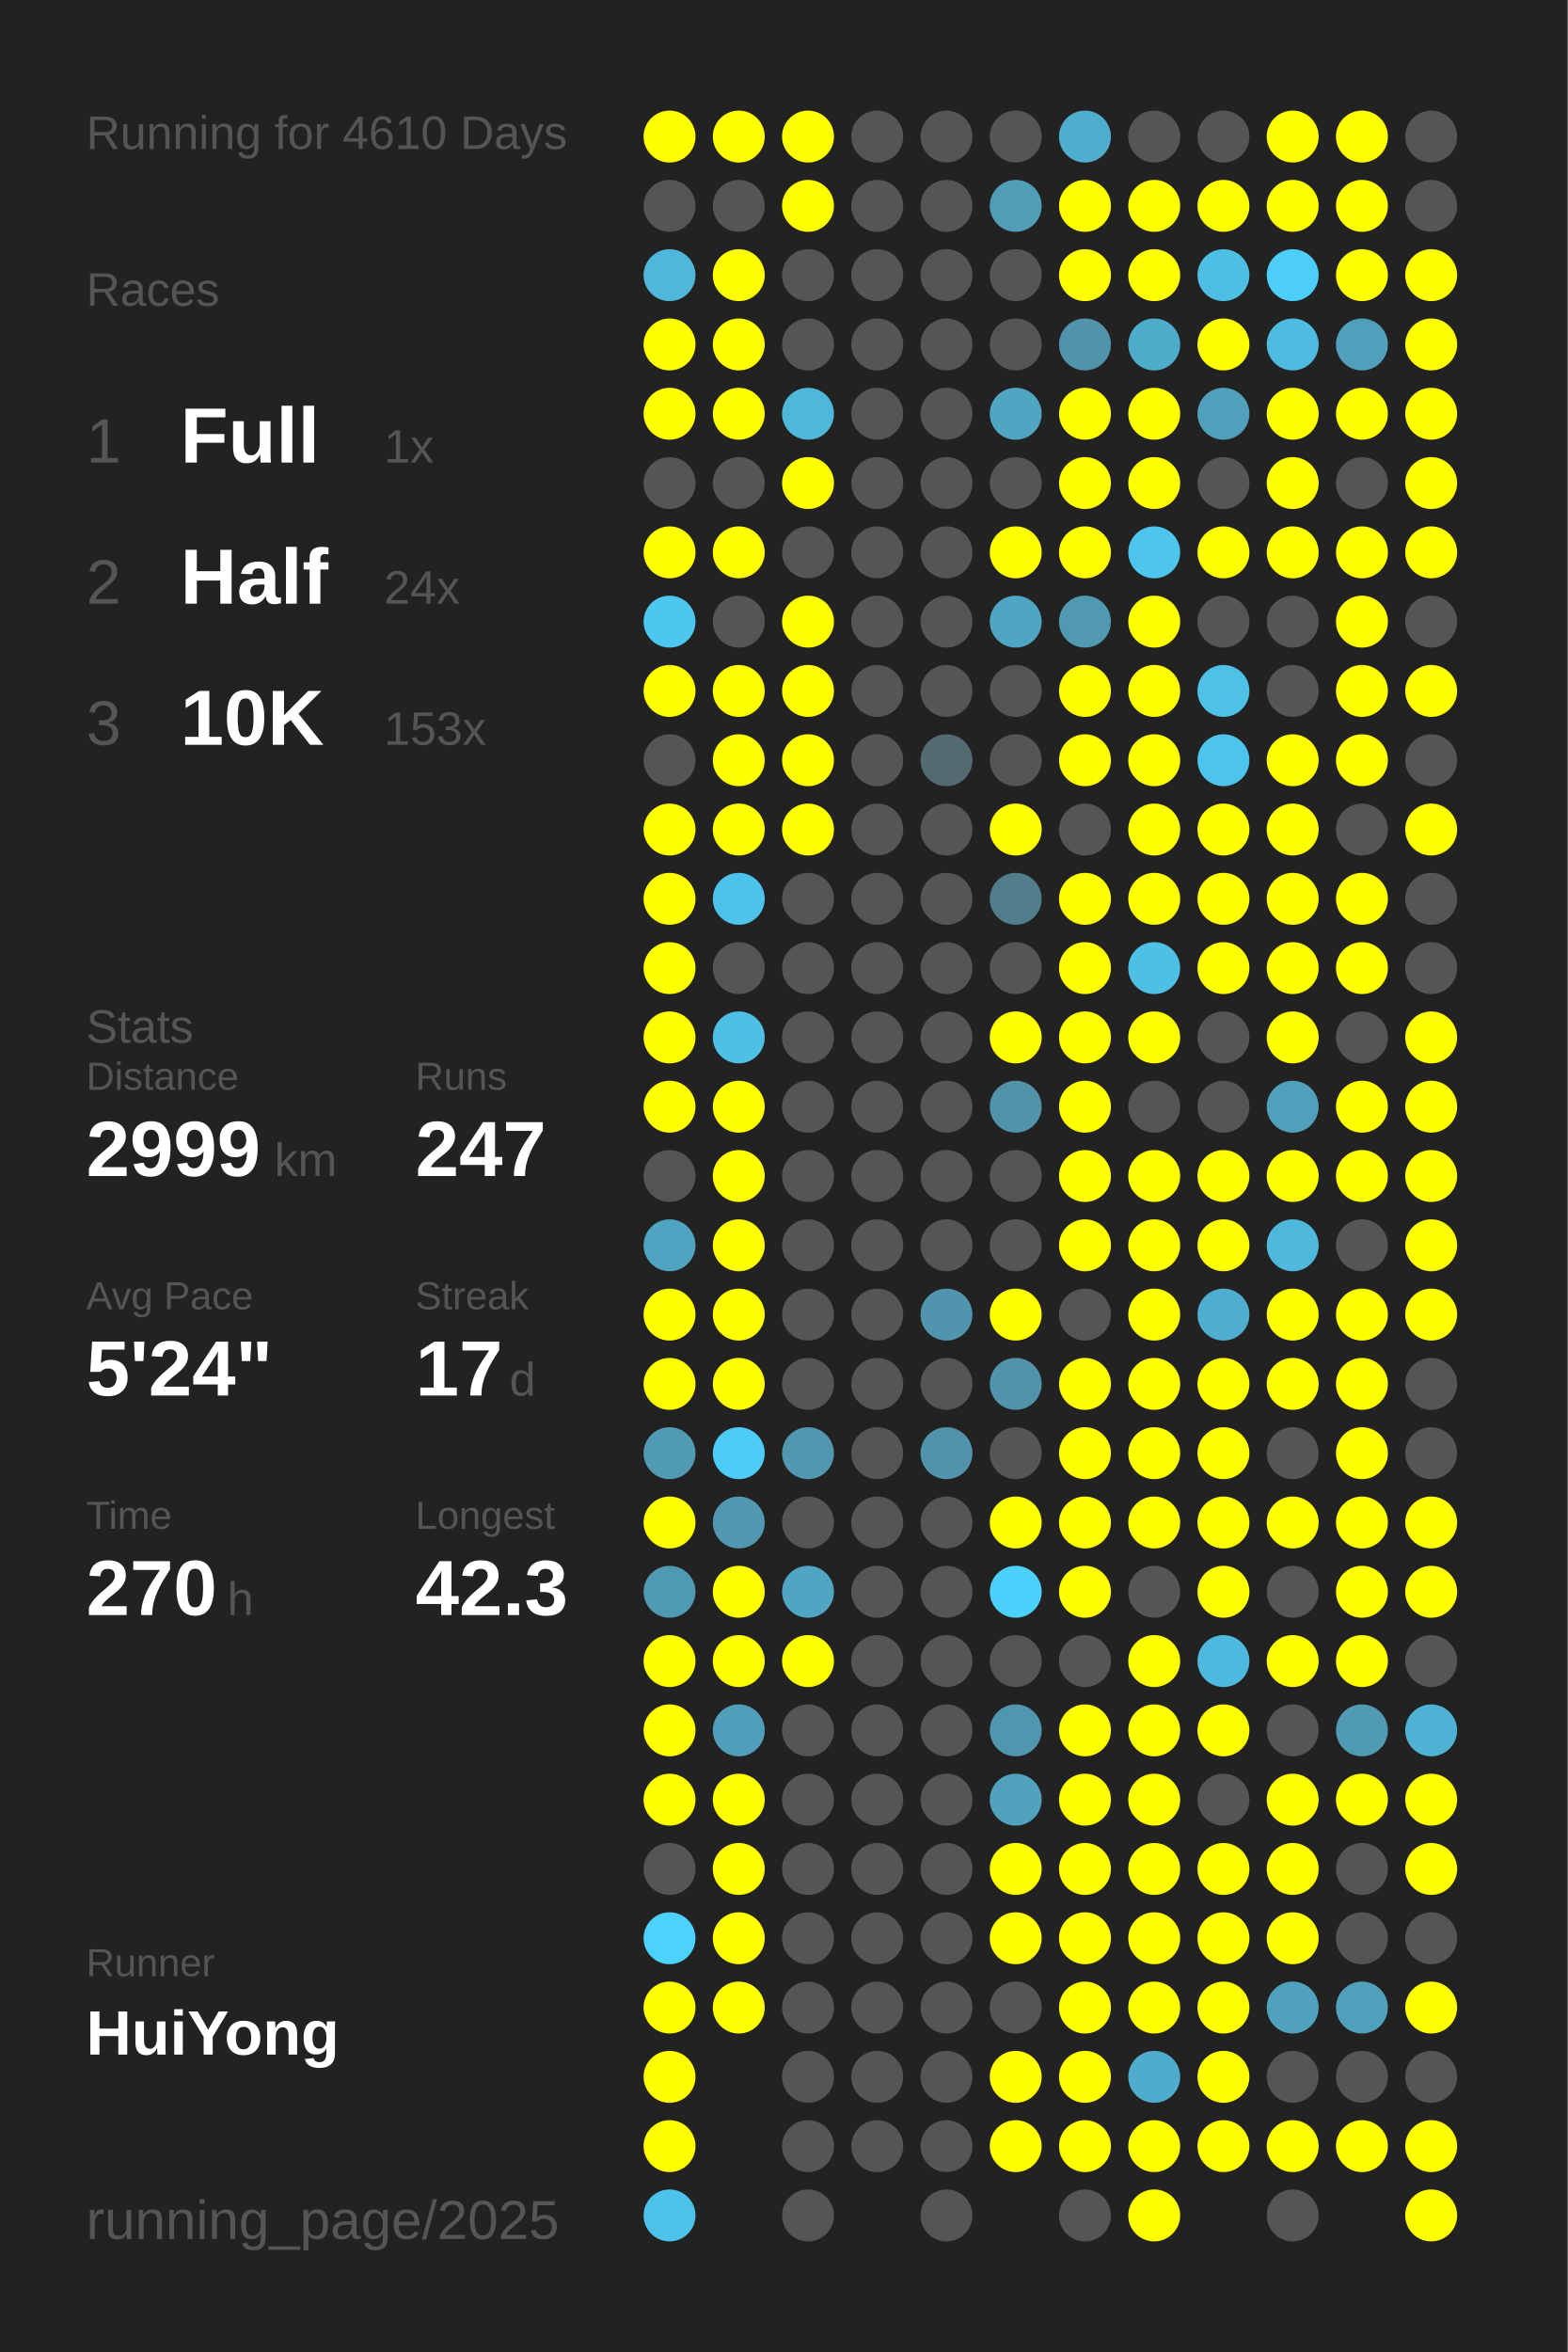
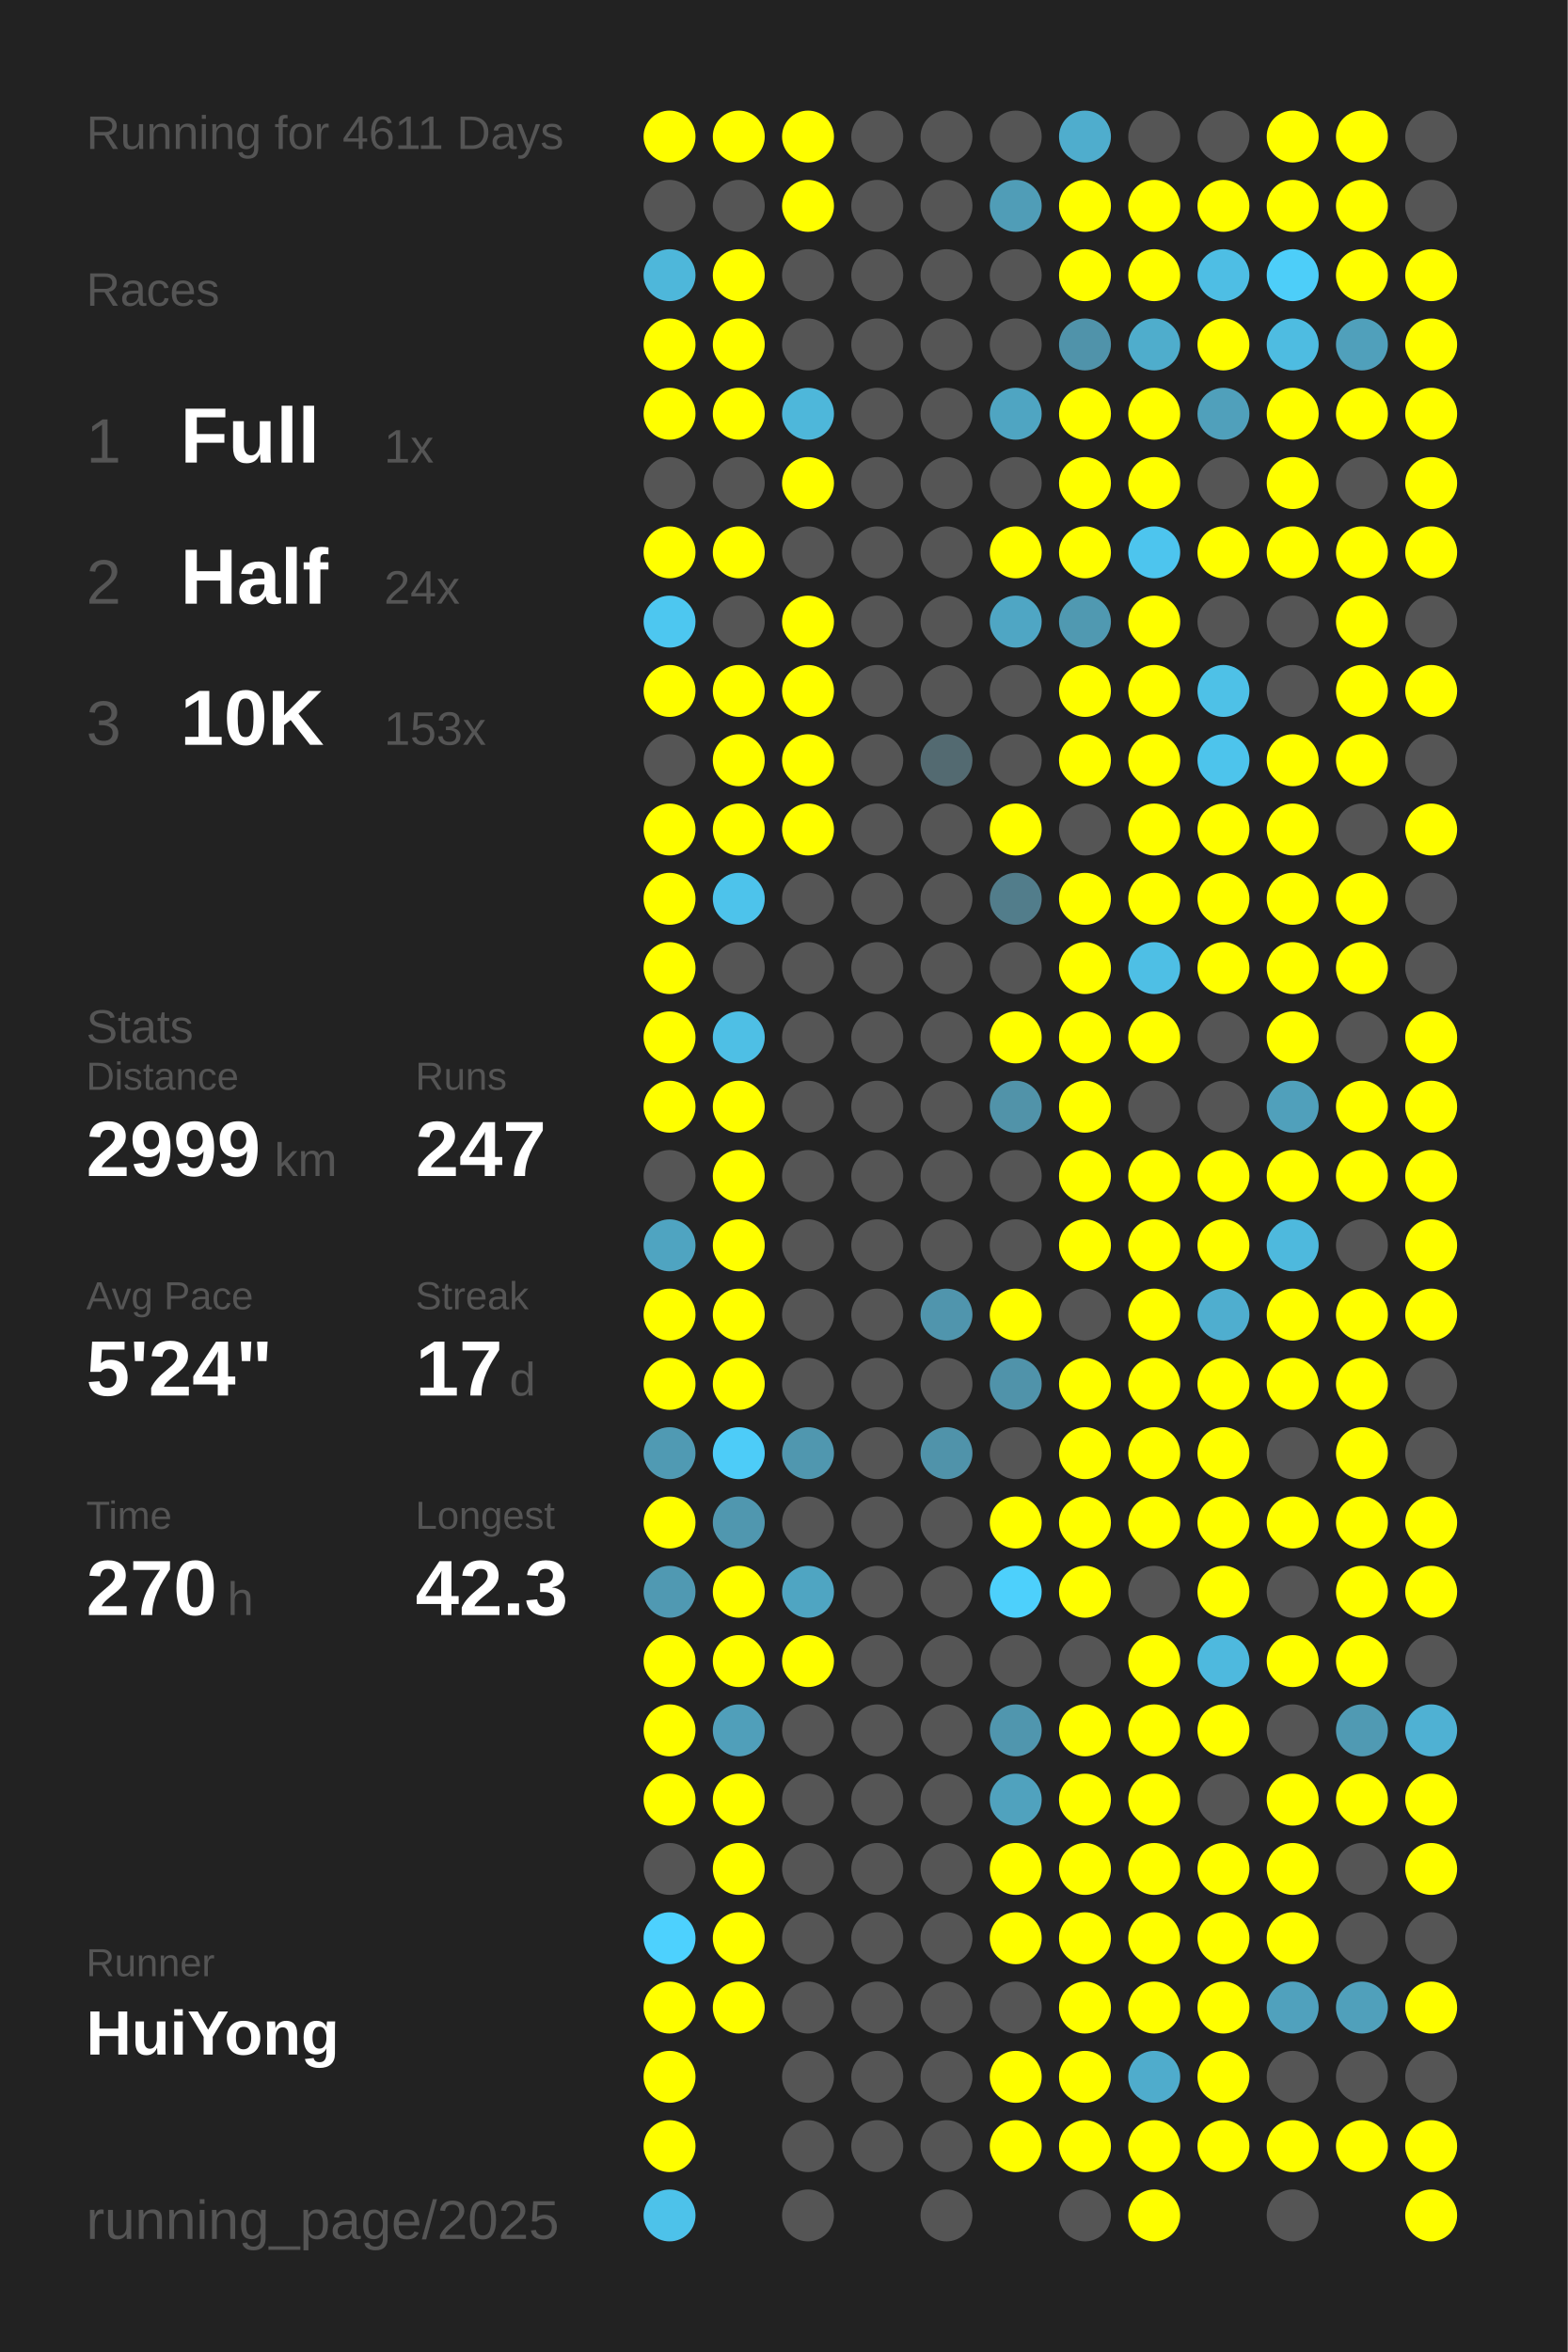
<svg xmlns="http://www.w3.org/2000/svg" baseProfile="full" height="300mm" version="1.1" viewBox="0,0,200,300" width="200mm">
  <defs />
  <rect fill="#222222" height="300" width="200" x="0" y="0" />
-   <text fill="#555555" style="font-size:6px; font-family:Arial;" x="11" y="19">Running for 4610 Days</text>
+   <text fill="#555555" style="font-size:6px; font-family:Arial;" x="11" y="19">Running for 4611 Days</text>
  <text fill="#555555" style="font-size:6px; font-family:Arial;" x="11" y="39">Races</text>
  <text fill="#555555" style="font-size:8px; font-family:Arial;" x="11" y="59">1</text>
  <text fill="#FFFFFF" style="font-size:10px; font-family:Arial; font-weight:bold;" x="23" y="59">Full</text>
  <text fill="#555555" style="font-size:6px; font-family:Arial;" x="49" y="59">1x</text>
  <text fill="#555555" style="font-size:8px; font-family:Arial;" x="11" y="77">2</text>
  <text fill="#FFFFFF" style="font-size:10px; font-family:Arial; font-weight:bold;" x="23" y="77">Half</text>
  <text fill="#555555" style="font-size:6px; font-family:Arial;" x="49" y="77">24x</text>
  <text fill="#555555" style="font-size:8px; font-family:Arial;" x="11" y="95">3</text>
  <text fill="#FFFFFF" style="font-size:10px; font-family:Arial; font-weight:bold;" x="23" y="95">10K</text>
  <text fill="#555555" style="font-size:6px; font-family:Arial;" x="49" y="95">153x</text>
  <text fill="#555555" style="font-size:6px; font-family:Arial;" x="11" y="133">Stats</text>
  <text fill="#555555" style="font-size:5px; font-family:Arial;" x="11" y="139">Distance</text>
  <text fill="#FFFFFF" style="font-size:10px; font-family:Arial; font-weight:bold;" x="11" y="150">2999</text>
  <text fill="#555555" style="font-size:6px; font-family:Arial;" x="35" y="150">km</text>
  <text fill="#555555" style="font-size:5px; font-family:Arial;" x="53" y="139">Runs</text>
  <text fill="#FFFFFF" style="font-size:10px; font-family:Arial; font-weight:bold;" x="53" y="150">247</text>
  <text fill="#555555" style="font-size:5px; font-family:Arial;" x="11" y="167">Avg Pace</text>
  <text fill="#FFFFFF" style="font-size:10px; font-family:Arial; font-weight:bold;" x="11" y="178">5'24"</text>
  <text fill="#555555" style="font-size:5px; font-family:Arial;" x="53" y="167">Streak</text>
  <text fill="#FFFFFF" style="font-size:10px; font-family:Arial; font-weight:bold;" x="53" y="178">17</text>
  <text fill="#555555" style="font-size:6px; font-family:Arial;" x="65" y="178">d</text>
  <text fill="#555555" style="font-size:5px; font-family:Arial;" x="11" y="195">Time</text>
  <text fill="#FFFFFF" style="font-size:10px; font-family:Arial; font-weight:bold;" x="11" y="206">270</text>
  <text fill="#555555" style="font-size:6px; font-family:Arial;" x="29" y="206">h</text>
  <text fill="#555555" style="font-size:5px; font-family:Arial;" x="53" y="195">Longest</text>
  <text fill="#FFFFFF" style="font-size:10px; font-family:Arial; font-weight:bold;" x="53" y="206">42.3</text>
  <text fill="#555555" style="font-size:5px; font-family:Arial;" x="11" y="252.065">Runner</text>
  <text fill="#FFFFFF" style="font-size:8px; font-family:Arial; font-weight:bold;" x="11" y="262.065">HuiYong</text>
  <text fill="#555555" style="font-size:7px; font-family:Arial;" x="11" y="285.581">running_page/2025</text>
  <circle cx="85.417" cy="17.419" fill="#FFFF00" r="3.312" />
  <circle cx="85.417" cy="26.258" fill="#555555" r="3.312" />
  <circle cx="85.417" cy="35.097" fill="#4eb7da" r="3.312" />
  <circle cx="85.417" cy="43.935" fill="#FFFF00" r="3.312" />
  <circle cx="85.417" cy="52.774" fill="#FFFF00" r="3.312" />
  <circle cx="85.417" cy="61.613" fill="#555555" r="3.312" />
  <circle cx="85.417" cy="70.452" fill="#FFFF00" r="3.312" />
  <circle cx="85.417" cy="79.29" fill="#4dc7f0" r="3.312" />
  <circle cx="85.417" cy="88.129" fill="#FFFF00" r="3.312" />
  <circle cx="85.417" cy="96.968" fill="#555555" r="3.312" />
  <circle cx="85.417" cy="105.806" fill="#FFFF00" r="3.312" />
  <circle cx="85.417" cy="114.645" fill="#FFFF00" r="3.312" />
  <circle cx="85.417" cy="123.484" fill="#FFFF00" r="3.312" />
  <circle cx="85.417" cy="132.323" fill="#FFFF00" r="3.312" />
  <circle cx="85.417" cy="141.161" fill="#FFFF00" r="3.312" />
  <circle cx="85.417" cy="150" fill="#555555" r="3.312" />
  <circle cx="85.417" cy="158.839" fill="#4fa4c1" r="3.312" />
  <circle cx="85.417" cy="167.677" fill="#FFFF00" r="3.312" />
  <circle cx="85.417" cy="176.516" fill="#FFFF00" r="3.312" />
  <circle cx="85.417" cy="185.355" fill="#509ab3" r="3.312" />
  <circle cx="85.417" cy="194.194" fill="#FFFF00" r="3.312" />
  <circle cx="85.417" cy="203.032" fill="#5099b2" r="3.312" />
  <circle cx="85.417" cy="211.871" fill="#FFFF00" r="3.312" />
  <circle cx="85.417" cy="220.71" fill="#FFFF00" r="3.312" />
  <circle cx="85.417" cy="229.548" fill="#FFFF00" r="3.312" />
  <circle cx="85.417" cy="238.387" fill="#555555" r="3.312" />
  <circle cx="85.417" cy="247.226" fill="#4dd1fe" r="3.312" />
  <circle cx="85.417" cy="256.065" fill="#FFFF00" r="3.312" />
  <circle cx="85.417" cy="264.903" fill="#FFFF00" r="3.312" />
  <circle cx="85.417" cy="273.742" fill="#FFFF00" r="3.312" />
  <circle cx="85.417" cy="282.581" fill="#4dc2ea" r="3.312" />
  <circle cx="94.25" cy="17.419" fill="#FFFF00" r="3.312" />
  <circle cx="94.25" cy="26.258" fill="#555555" r="3.312" />
  <circle cx="94.25" cy="35.097" fill="#FFFF00" r="3.312" />
  <circle cx="94.25" cy="43.935" fill="#FFFF00" r="3.312" />
  <circle cx="94.25" cy="52.774" fill="#FFFF00" r="3.312" />
  <circle cx="94.25" cy="61.613" fill="#555555" r="3.312" />
  <circle cx="94.25" cy="70.452" fill="#FFFF00" r="3.312" />
  <circle cx="94.25" cy="79.29" fill="#555555" r="3.312" />
  <circle cx="94.25" cy="88.129" fill="#FFFF00" r="3.312" />
  <circle cx="94.25" cy="96.968" fill="#FFFF00" r="3.312" />
  <circle cx="94.25" cy="105.806" fill="#FFFF00" r="3.312" />
  <circle cx="94.25" cy="114.645" fill="#4dc3eb" r="3.312" />
  <circle cx="94.25" cy="123.484" fill="#555555" r="3.312" />
  <circle cx="94.25" cy="132.323" fill="#4ebfe5" r="3.312" />
  <circle cx="94.25" cy="141.161" fill="#FFFF00" r="3.312" />
  <circle cx="94.25" cy="150" fill="#FFFF00" r="3.312" />
  <circle cx="94.25" cy="158.839" fill="#FFFF00" r="3.312" />
  <circle cx="94.25" cy="167.677" fill="#FFFF00" r="3.312" />
  <circle cx="94.25" cy="176.516" fill="#FFFF00" r="3.312" />
  <circle cx="94.25" cy="185.355" fill="#4dccf8" r="3.312" />
  <circle cx="94.25" cy="194.194" fill="#5097af" r="3.312" />
  <circle cx="94.25" cy="203.032" fill="#FFFF00" r="3.312" />
  <circle cx="94.25" cy="211.871" fill="#FFFF00" r="3.312" />
  <circle cx="94.25" cy="220.71" fill="#509fba" r="3.312" />
  <circle cx="94.25" cy="229.548" fill="#FFFF00" r="3.312" />
  <circle cx="94.25" cy="238.387" fill="#FFFF00" r="3.312" />
  <circle cx="94.25" cy="247.226" fill="#FFFF00" r="3.312" />
  <circle cx="94.25" cy="256.065" fill="#FFFF00" r="3.312" />
  <circle cx="103.083" cy="17.419" fill="#FFFF00" r="3.312" />
  <circle cx="103.083" cy="26.258" fill="#FFFF00" r="3.312" />
  <circle cx="103.083" cy="35.097" fill="#555555" r="3.312" />
  <circle cx="103.083" cy="43.935" fill="#555555" r="3.312" />
  <circle cx="103.083" cy="52.774" fill="#4eb7da" r="3.312" />
  <circle cx="103.083" cy="61.613" fill="#FFFF00" r="3.312" />
  <circle cx="103.083" cy="70.452" fill="#555555" r="3.312" />
  <circle cx="103.083" cy="79.29" fill="#FFFF00" r="3.312" />
  <circle cx="103.083" cy="88.129" fill="#FFFF00" r="3.312" />
  <circle cx="103.083" cy="96.968" fill="#FFFF00" r="3.312" />
  <circle cx="103.083" cy="105.806" fill="#FFFF00" r="3.312" />
  <circle cx="103.083" cy="114.645" fill="#555555" r="3.312" />
  <circle cx="103.083" cy="123.484" fill="#555555" r="3.312" />
  <circle cx="103.083" cy="132.323" fill="#555555" r="3.312" />
  <circle cx="103.083" cy="141.161" fill="#555555" r="3.312" />
  <circle cx="103.083" cy="150" fill="#555555" r="3.312" />
  <circle cx="103.083" cy="158.839" fill="#555555" r="3.312" />
  <circle cx="103.083" cy="167.677" fill="#555555" r="3.312" />
  <circle cx="103.083" cy="176.516" fill="#555555" r="3.312" />
  <circle cx="103.083" cy="185.355" fill="#5097af" r="3.312" />
  <circle cx="103.083" cy="194.194" fill="#555555" r="3.312" />
  <circle cx="103.083" cy="203.032" fill="#4fa5c2" r="3.312" />
  <circle cx="103.083" cy="211.871" fill="#FFFF00" r="3.312" />
  <circle cx="103.083" cy="220.71" fill="#555555" r="3.312" />
  <circle cx="103.083" cy="229.548" fill="#555555" r="3.312" />
  <circle cx="103.083" cy="238.387" fill="#555555" r="3.312" />
  <circle cx="103.083" cy="247.226" fill="#555555" r="3.312" />
  <circle cx="103.083" cy="256.065" fill="#555555" r="3.312" />
  <circle cx="103.083" cy="264.903" fill="#555555" r="3.312" />
  <circle cx="103.083" cy="273.742" fill="#555555" r="3.312" />
  <circle cx="103.083" cy="282.581" fill="#555555" r="3.312" />
  <circle cx="111.917" cy="17.419" fill="#555555" r="3.312" />
  <circle cx="111.917" cy="26.258" fill="#555555" r="3.312" />
  <circle cx="111.917" cy="35.097" fill="#555555" r="3.312" />
  <circle cx="111.917" cy="43.935" fill="#555555" r="3.312" />
  <circle cx="111.917" cy="52.774" fill="#555555" r="3.312" />
  <circle cx="111.917" cy="61.613" fill="#555555" r="3.312" />
  <circle cx="111.917" cy="70.452" fill="#555555" r="3.312" />
  <circle cx="111.917" cy="79.29" fill="#555555" r="3.312" />
  <circle cx="111.917" cy="88.129" fill="#555555" r="3.312" />
  <circle cx="111.917" cy="96.968" fill="#555555" r="3.312" />
  <circle cx="111.917" cy="105.806" fill="#555555" r="3.312" />
  <circle cx="111.917" cy="114.645" fill="#555555" r="3.312" />
  <circle cx="111.917" cy="123.484" fill="#555555" r="3.312" />
  <circle cx="111.917" cy="132.323" fill="#555555" r="3.312" />
  <circle cx="111.917" cy="141.161" fill="#555555" r="3.312" />
  <circle cx="111.917" cy="150" fill="#555555" r="3.312" />
  <circle cx="111.917" cy="158.839" fill="#555555" r="3.312" />
  <circle cx="111.917" cy="167.677" fill="#555555" r="3.312" />
  <circle cx="111.917" cy="176.516" fill="#555555" r="3.312" />
  <circle cx="111.917" cy="185.355" fill="#555555" r="3.312" />
  <circle cx="111.917" cy="194.194" fill="#555555" r="3.312" />
  <circle cx="111.917" cy="203.032" fill="#555555" r="3.312" />
  <circle cx="111.917" cy="211.871" fill="#555555" r="3.312" />
  <circle cx="111.917" cy="220.71" fill="#555555" r="3.312" />
  <circle cx="111.917" cy="229.548" fill="#555555" r="3.312" />
  <circle cx="111.917" cy="238.387" fill="#555555" r="3.312" />
  <circle cx="111.917" cy="247.226" fill="#555555" r="3.312" />
  <circle cx="111.917" cy="256.065" fill="#555555" r="3.312" />
  <circle cx="111.917" cy="264.903" fill="#555555" r="3.312" />
  <circle cx="111.917" cy="273.742" fill="#555555" r="3.312" />
  <circle cx="120.75" cy="17.419" fill="#555555" r="3.312" />
  <circle cx="120.75" cy="26.258" fill="#555555" r="3.312" />
  <circle cx="120.75" cy="35.097" fill="#555555" r="3.312" />
  <circle cx="120.75" cy="43.935" fill="#555555" r="3.312" />
  <circle cx="120.75" cy="52.774" fill="#555555" r="3.312" />
  <circle cx="120.75" cy="61.613" fill="#555555" r="3.312" />
  <circle cx="120.75" cy="70.452" fill="#555555" r="3.312" />
  <circle cx="120.75" cy="79.29" fill="#555555" r="3.312" />
  <circle cx="120.75" cy="88.129" fill="#555555" r="3.312" />
  <circle cx="120.75" cy="96.968" fill="#536a71" r="3.312" />
  <circle cx="120.75" cy="105.806" fill="#555555" r="3.312" />
  <circle cx="120.75" cy="114.645" fill="#555555" r="3.312" />
  <circle cx="120.75" cy="123.484" fill="#555555" r="3.312" />
  <circle cx="120.75" cy="132.323" fill="#555555" r="3.312" />
  <circle cx="120.75" cy="141.161" fill="#555555" r="3.312" />
  <circle cx="120.75" cy="150" fill="#555555" r="3.312" />
  <circle cx="120.75" cy="158.839" fill="#555555" r="3.312" />
  <circle cx="120.75" cy="167.677" fill="#5095ad" r="3.312" />
  <circle cx="120.75" cy="176.516" fill="#555555" r="3.312" />
  <circle cx="120.75" cy="185.355" fill="#5093aa" r="3.312" />
  <circle cx="120.75" cy="194.194" fill="#555555" r="3.312" />
  <circle cx="120.75" cy="203.032" fill="#555555" r="3.312" />
  <circle cx="120.75" cy="211.871" fill="#555555" r="3.312" />
  <circle cx="120.75" cy="220.71" fill="#555555" r="3.312" />
  <circle cx="120.75" cy="229.548" fill="#555555" r="3.312" />
  <circle cx="120.75" cy="238.387" fill="#555555" r="3.312" />
  <circle cx="120.75" cy="247.226" fill="#555555" r="3.312" />
  <circle cx="120.75" cy="256.065" fill="#555555" r="3.312" />
  <circle cx="120.75" cy="264.903" fill="#555555" r="3.312" />
  <circle cx="120.75" cy="273.742" fill="#555555" r="3.312" />
  <circle cx="120.75" cy="282.581" fill="#555555" r="3.312" />
  <circle cx="129.583" cy="17.419" fill="#555555" r="3.312" />
  <circle cx="129.583" cy="26.258" fill="#509db7" r="3.312" />
  <circle cx="129.583" cy="35.097" fill="#555555" r="3.312" />
  <circle cx="129.583" cy="43.935" fill="#555555" r="3.312" />
  <circle cx="129.583" cy="52.774" fill="#4fa5c2" r="3.312" />
  <circle cx="129.583" cy="61.613" fill="#555555" r="3.312" />
  <circle cx="129.583" cy="70.452" fill="#FFFF00" r="3.312" />
  <circle cx="129.583" cy="79.29" fill="#4fa6c4" r="3.312" />
  <circle cx="129.583" cy="88.129" fill="#555555" r="3.312" />
  <circle cx="129.583" cy="96.968" fill="#555555" r="3.312" />
  <circle cx="129.583" cy="105.806" fill="#FFFF00" r="3.312" />
  <circle cx="129.583" cy="114.645" fill="#527d8b" r="3.312" />
  <circle cx="129.583" cy="123.484" fill="#555555" r="3.312" />
  <circle cx="129.583" cy="132.323" fill="#FFFF00" r="3.312" />
  <circle cx="129.583" cy="141.161" fill="#5193a9" r="3.312" />
  <circle cx="129.583" cy="150" fill="#555555" r="3.312" />
  <circle cx="129.583" cy="158.839" fill="#555555" r="3.312" />
  <circle cx="129.583" cy="167.677" fill="#FFFF00" r="3.312" />
  <circle cx="129.583" cy="176.516" fill="#5093aa" r="3.312" />
  <circle cx="129.583" cy="185.355" fill="#555555" r="3.312" />
  <circle cx="129.583" cy="194.194" fill="#FFFF00" r="3.312" />
  <circle cx="129.583" cy="203.032" fill="#4dd0fc" r="3.312" />
  <circle cx="129.583" cy="211.871" fill="#555555" r="3.312" />
  <circle cx="129.583" cy="220.71" fill="#5096ae" r="3.312" />
  <circle cx="129.583" cy="229.548" fill="#50a2be" r="3.312" />
  <circle cx="129.583" cy="238.387" fill="#FFFF00" r="3.312" />
  <circle cx="129.583" cy="247.226" fill="#FFFF00" r="3.312" />
  <circle cx="129.583" cy="256.065" fill="#555555" r="3.312" />
  <circle cx="129.583" cy="264.903" fill="#FFFF00" r="3.312" />
  <circle cx="129.583" cy="273.742" fill="#FFFF00" r="3.312" />
  <circle cx="138.417" cy="17.419" fill="#4fadcd" r="3.312" />
  <circle cx="138.417" cy="26.258" fill="#FFFF00" r="3.312" />
  <circle cx="138.417" cy="35.097" fill="#FFFF00" r="3.312" />
  <circle cx="138.417" cy="43.935" fill="#5093aa" r="3.312" />
  <circle cx="138.417" cy="52.774" fill="#FFFF00" r="3.312" />
  <circle cx="138.417" cy="61.613" fill="#FFFF00" r="3.312" />
  <circle cx="138.417" cy="70.452" fill="#FFFF00" r="3.312" />
  <circle cx="138.417" cy="79.29" fill="#5099b1" r="3.312" />
  <circle cx="138.417" cy="88.129" fill="#FFFF00" r="3.312" />
  <circle cx="138.417" cy="96.968" fill="#FFFF00" r="3.312" />
  <circle cx="138.417" cy="105.806" fill="#555555" r="3.312" />
  <circle cx="138.417" cy="114.645" fill="#FFFF00" r="3.312" />
  <circle cx="138.417" cy="123.484" fill="#FFFF00" r="3.312" />
  <circle cx="138.417" cy="132.323" fill="#FFFF00" r="3.312" />
  <circle cx="138.417" cy="141.161" fill="#FFFF00" r="3.312" />
  <circle cx="138.417" cy="150" fill="#FFFF00" r="3.312" />
  <circle cx="138.417" cy="158.839" fill="#FFFF00" r="3.312" />
  <circle cx="138.417" cy="167.677" fill="#555555" r="3.312" />
  <circle cx="138.417" cy="176.516" fill="#FFFF00" r="3.312" />
  <circle cx="138.417" cy="185.355" fill="#FFFF00" r="3.312" />
  <circle cx="138.417" cy="194.194" fill="#FFFF00" r="3.312" />
  <circle cx="138.417" cy="203.032" fill="#FFFF00" r="3.312" />
  <circle cx="138.417" cy="211.871" fill="#555555" r="3.312" />
  <circle cx="138.417" cy="220.71" fill="#FFFF00" r="3.312" />
  <circle cx="138.417" cy="229.548" fill="#FFFF00" r="3.312" />
  <circle cx="138.417" cy="238.387" fill="#FFFF00" r="3.312" />
  <circle cx="138.417" cy="247.226" fill="#FFFF00" r="3.312" />
  <circle cx="138.417" cy="256.065" fill="#FFFF00" r="3.312" />
  <circle cx="138.417" cy="264.903" fill="#FFFF00" r="3.312" />
  <circle cx="138.417" cy="273.742" fill="#FFFF00" r="3.312" />
  <circle cx="138.417" cy="282.581" fill="#555555" r="3.312" />
  <circle cx="147.25" cy="17.419" fill="#555555" r="3.312" />
  <circle cx="147.25" cy="26.258" fill="#FFFF00" r="3.312" />
  <circle cx="147.25" cy="35.097" fill="#FFFF00" r="3.312" />
  <circle cx="147.25" cy="43.935" fill="#4fadcc" r="3.312" />
  <circle cx="147.25" cy="52.774" fill="#FFFF00" r="3.312" />
  <circle cx="147.25" cy="61.613" fill="#FFFF00" r="3.312" />
  <circle cx="147.25" cy="70.452" fill="#4dc5ee" r="3.312" />
  <circle cx="147.25" cy="79.29" fill="#FFFF00" r="3.312" />
  <circle cx="147.25" cy="88.129" fill="#FFFF00" r="3.312" />
  <circle cx="147.25" cy="96.968" fill="#FFFF00" r="3.312" />
  <circle cx="147.25" cy="105.806" fill="#FFFF00" r="3.312" />
  <circle cx="147.25" cy="114.645" fill="#FFFF00" r="3.312" />
  <circle cx="147.25" cy="123.484" fill="#4ebfe5" r="3.312" />
  <circle cx="147.25" cy="132.323" fill="#FFFF00" r="3.312" />
  <circle cx="147.25" cy="141.161" fill="#555555" r="3.312" />
  <circle cx="147.25" cy="150" fill="#FFFF00" r="3.312" />
  <circle cx="147.25" cy="158.839" fill="#FFFF00" r="3.312" />
  <circle cx="147.25" cy="167.677" fill="#FFFF00" r="3.312" />
  <circle cx="147.25" cy="176.516" fill="#FFFF00" r="3.312" />
  <circle cx="147.25" cy="185.355" fill="#FFFF00" r="3.312" />
  <circle cx="147.25" cy="194.194" fill="#FFFF00" r="3.312" />
  <circle cx="147.25" cy="203.032" fill="#555555" r="3.312" />
  <circle cx="147.25" cy="211.871" fill="#FFFF00" r="3.312" />
  <circle cx="147.25" cy="220.71" fill="#FFFF00" r="3.312" />
  <circle cx="147.25" cy="229.548" fill="#FFFF00" r="3.312" />
  <circle cx="147.25" cy="238.387" fill="#FFFF00" r="3.312" />
  <circle cx="147.25" cy="247.226" fill="#FFFF00" r="3.312" />
  <circle cx="147.25" cy="256.065" fill="#FFFF00" r="3.312" />
  <circle cx="147.25" cy="264.903" fill="#4faccc" r="3.312" />
  <circle cx="147.25" cy="273.742" fill="#FFFF00" r="3.312" />
  <circle cx="147.25" cy="282.581" fill="#FFFF00" r="3.312" />
  <circle cx="156.083" cy="17.419" fill="#555555" r="3.312" />
  <circle cx="156.083" cy="26.258" fill="#FFFF00" r="3.312" />
  <circle cx="156.083" cy="35.097" fill="#4ebee4" r="3.312" />
  <circle cx="156.083" cy="43.935" fill="#FFFF00" r="3.312" />
  <circle cx="156.083" cy="52.774" fill="#50a0bb" r="3.312" />
  <circle cx="156.083" cy="61.613" fill="#555555" r="3.312" />
  <circle cx="156.083" cy="70.452" fill="#FFFF00" r="3.312" />
  <circle cx="156.083" cy="79.29" fill="#555555" r="3.312" />
  <circle cx="156.083" cy="88.129" fill="#4ec1e7" r="3.312" />
  <circle cx="156.083" cy="96.968" fill="#4dc4ec" r="3.312" />
  <circle cx="156.083" cy="105.806" fill="#FFFF00" r="3.312" />
  <circle cx="156.083" cy="114.645" fill="#FFFF00" r="3.312" />
  <circle cx="156.083" cy="123.484" fill="#FFFF00" r="3.312" />
  <circle cx="156.083" cy="132.323" fill="#555555" r="3.312" />
  <circle cx="156.083" cy="141.161" fill="#555555" r="3.312" />
  <circle cx="156.083" cy="150" fill="#FFFF00" r="3.312" />
  <circle cx="156.083" cy="158.839" fill="#FFFF00" r="3.312" />
  <circle cx="156.083" cy="167.677" fill="#4faecf" r="3.312" />
  <circle cx="156.083" cy="176.516" fill="#FFFF00" r="3.312" />
  <circle cx="156.083" cy="185.355" fill="#FFFF00" r="3.312" />
  <circle cx="156.083" cy="194.194" fill="#FFFF00" r="3.312" />
  <circle cx="156.083" cy="203.032" fill="#FFFF00" r="3.312" />
  <circle cx="156.083" cy="211.871" fill="#4eb9de" r="3.312" />
  <circle cx="156.083" cy="220.71" fill="#FFFF00" r="3.312" />
  <circle cx="156.083" cy="229.548" fill="#555555" r="3.312" />
  <circle cx="156.083" cy="238.387" fill="#FFFF00" r="3.312" />
  <circle cx="156.083" cy="247.226" fill="#FFFF00" r="3.312" />
  <circle cx="156.083" cy="256.065" fill="#FFFF00" r="3.312" />
  <circle cx="156.083" cy="264.903" fill="#FFFF00" r="3.312" />
  <circle cx="156.083" cy="273.742" fill="#FFFF00" r="3.312" />
  <circle cx="164.917" cy="17.419" fill="#FFFF00" r="3.312" />
  <circle cx="164.917" cy="26.258" fill="#FFFF00" r="3.312" />
  <circle cx="164.917" cy="35.097" fill="#4dcef9" r="3.312" />
  <circle cx="164.917" cy="43.935" fill="#4ebce1" r="3.312" />
  <circle cx="164.917" cy="52.774" fill="#FFFF00" r="3.312" />
  <circle cx="164.917" cy="61.613" fill="#FFFF00" r="3.312" />
  <circle cx="164.917" cy="70.452" fill="#FFFF00" r="3.312" />
  <circle cx="164.917" cy="79.29" fill="#555555" r="3.312" />
  <circle cx="164.917" cy="88.129" fill="#555555" r="3.312" />
  <circle cx="164.917" cy="96.968" fill="#FFFF00" r="3.312" />
  <circle cx="164.917" cy="105.806" fill="#FFFF00" r="3.312" />
  <circle cx="164.917" cy="114.645" fill="#FFFF00" r="3.312" />
  <circle cx="164.917" cy="123.484" fill="#FFFF00" r="3.312" />
  <circle cx="164.917" cy="132.323" fill="#FFFF00" r="3.312" />
  <circle cx="164.917" cy="141.161" fill="#50a0bb" r="3.312" />
  <circle cx="164.917" cy="150" fill="#FFFF00" r="3.312" />
  <circle cx="164.917" cy="158.839" fill="#4eb9dd" r="3.312" />
  <circle cx="164.917" cy="167.677" fill="#FFFF00" r="3.312" />
  <circle cx="164.917" cy="176.516" fill="#FFFF00" r="3.312" />
  <circle cx="164.917" cy="185.355" fill="#555555" r="3.312" />
  <circle cx="164.917" cy="194.194" fill="#FFFF00" r="3.312" />
  <circle cx="164.917" cy="203.032" fill="#555555" r="3.312" />
  <circle cx="164.917" cy="211.871" fill="#FFFF00" r="3.312" />
  <circle cx="164.917" cy="220.71" fill="#555555" r="3.312" />
  <circle cx="164.917" cy="229.548" fill="#FFFF00" r="3.312" />
  <circle cx="164.917" cy="238.387" fill="#FFFF00" r="3.312" />
  <circle cx="164.917" cy="247.226" fill="#FFFF00" r="3.312" />
  <circle cx="164.917" cy="256.065" fill="#50a1bd" r="3.312" />
  <circle cx="164.917" cy="264.903" fill="#555555" r="3.312" />
  <circle cx="164.917" cy="273.742" fill="#FFFF00" r="3.312" />
  <circle cx="164.917" cy="282.581" fill="#555555" r="3.312" />
  <circle cx="173.75" cy="17.419" fill="#FFFF00" r="3.312" />
  <circle cx="173.75" cy="26.258" fill="#FFFF00" r="3.312" />
  <circle cx="173.75" cy="35.097" fill="#FFFF00" r="3.312" />
  <circle cx="173.75" cy="43.935" fill="#50a0bb" r="3.312" />
  <circle cx="173.75" cy="52.774" fill="#FFFF00" r="3.312" />
  <circle cx="173.75" cy="61.613" fill="#555555" r="3.312" />
  <circle cx="173.75" cy="70.452" fill="#FFFF00" r="3.312" />
  <circle cx="173.75" cy="79.29" fill="#FFFF00" r="3.312" />
  <circle cx="173.75" cy="88.129" fill="#FFFF00" r="3.312" />
  <circle cx="173.75" cy="96.968" fill="#FFFF00" r="3.312" />
  <circle cx="173.75" cy="105.806" fill="#555555" r="3.312" />
  <circle cx="173.75" cy="114.645" fill="#FFFF00" r="3.312" />
  <circle cx="173.75" cy="123.484" fill="#FFFF00" r="3.312" />
  <circle cx="173.75" cy="132.323" fill="#555555" r="3.312" />
  <circle cx="173.75" cy="141.161" fill="#FFFF00" r="3.312" />
  <circle cx="173.75" cy="150" fill="#FFFF00" r="3.312" />
  <circle cx="173.75" cy="158.839" fill="#555555" r="3.312" />
  <circle cx="173.75" cy="167.677" fill="#FFFF00" r="3.312" />
  <circle cx="173.75" cy="176.516" fill="#FFFF00" r="3.312" />
  <circle cx="173.75" cy="185.355" fill="#FFFF00" r="3.312" />
  <circle cx="173.75" cy="194.194" fill="#FFFF00" r="3.312" />
  <circle cx="173.75" cy="203.032" fill="#FFFF00" r="3.312" />
  <circle cx="173.75" cy="211.871" fill="#FFFF00" r="3.312" />
  <circle cx="173.75" cy="220.71" fill="#509ab3" r="3.312" />
  <circle cx="173.75" cy="229.548" fill="#FFFF00" r="3.312" />
  <circle cx="173.75" cy="238.387" fill="#555555" r="3.312" />
  <circle cx="173.75" cy="247.226" fill="#555555" r="3.312" />
  <circle cx="173.75" cy="256.065" fill="#50a0bb" r="3.312" />
  <circle cx="173.75" cy="264.903" fill="#555555" r="3.312" />
  <circle cx="173.75" cy="273.742" fill="#FFFF00" r="3.312" />
  <circle cx="182.583" cy="17.419" fill="#555555" r="3.312" />
  <circle cx="182.583" cy="26.258" fill="#555555" r="3.312" />
  <circle cx="182.583" cy="35.097" fill="#FFFF00" r="3.312" />
  <circle cx="182.583" cy="43.935" fill="#FFFF00" r="3.312" />
  <circle cx="182.583" cy="52.774" fill="#FFFF00" r="3.312" />
  <circle cx="182.583" cy="61.613" fill="#FFFF00" r="3.312" />
  <circle cx="182.583" cy="70.452" fill="#FFFF00" r="3.312" />
  <circle cx="182.583" cy="79.29" fill="#555555" r="3.312" />
  <circle cx="182.583" cy="88.129" fill="#FFFF00" r="3.312" />
  <circle cx="182.583" cy="96.968" fill="#555555" r="3.312" />
  <circle cx="182.583" cy="105.806" fill="#FFFF00" r="3.312" />
  <circle cx="182.583" cy="114.645" fill="#555555" r="3.312" />
  <circle cx="182.583" cy="123.484" fill="#555555" r="3.312" />
  <circle cx="182.583" cy="132.323" fill="#FFFF00" r="3.312" />
  <circle cx="182.583" cy="141.161" fill="#FFFF00" r="3.312" />
  <circle cx="182.583" cy="150" fill="#FFFF00" r="3.312" />
  <circle cx="182.583" cy="158.839" fill="#FFFF00" r="3.312" />
  <circle cx="182.583" cy="167.677" fill="#FFFF00" r="3.312" />
  <circle cx="182.583" cy="176.516" fill="#555555" r="3.312" />
  <circle cx="182.583" cy="185.355" fill="#555555" r="3.312" />
  <circle cx="182.583" cy="194.194" fill="#FFFF00" r="3.312" />
  <circle cx="182.583" cy="203.032" fill="#FFFF00" r="3.312" />
  <circle cx="182.583" cy="211.871" fill="#555555" r="3.312" />
  <circle cx="182.583" cy="220.71" fill="#4fb1d3" r="3.312" />
  <circle cx="182.583" cy="229.548" fill="#FFFF00" r="3.312" />
  <circle cx="182.583" cy="238.387" fill="#FFFF00" r="3.312" />
  <circle cx="182.583" cy="247.226" fill="#555555" r="3.312" />
  <circle cx="182.583" cy="256.065" fill="#FFFF00" r="3.312" />
  <circle cx="182.583" cy="264.903" fill="#555555" r="3.312" />
  <circle cx="182.583" cy="273.742" fill="#FFFF00" r="3.312" />
  <circle cx="182.583" cy="282.581" fill="#FFFF00" r="3.312" />
</svg>
